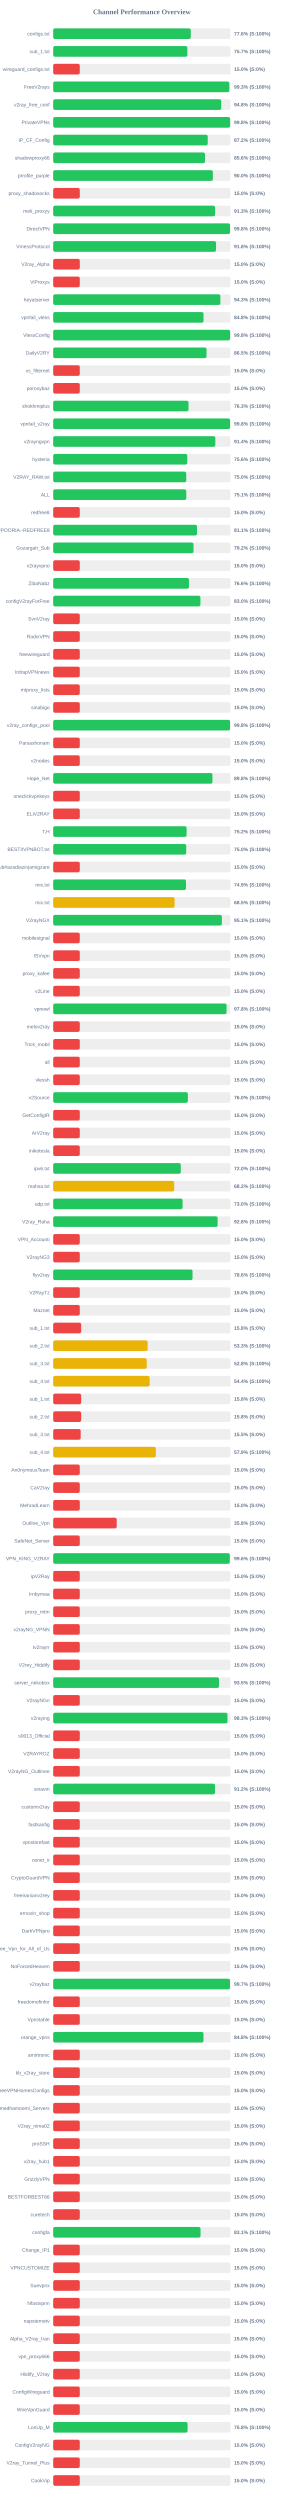
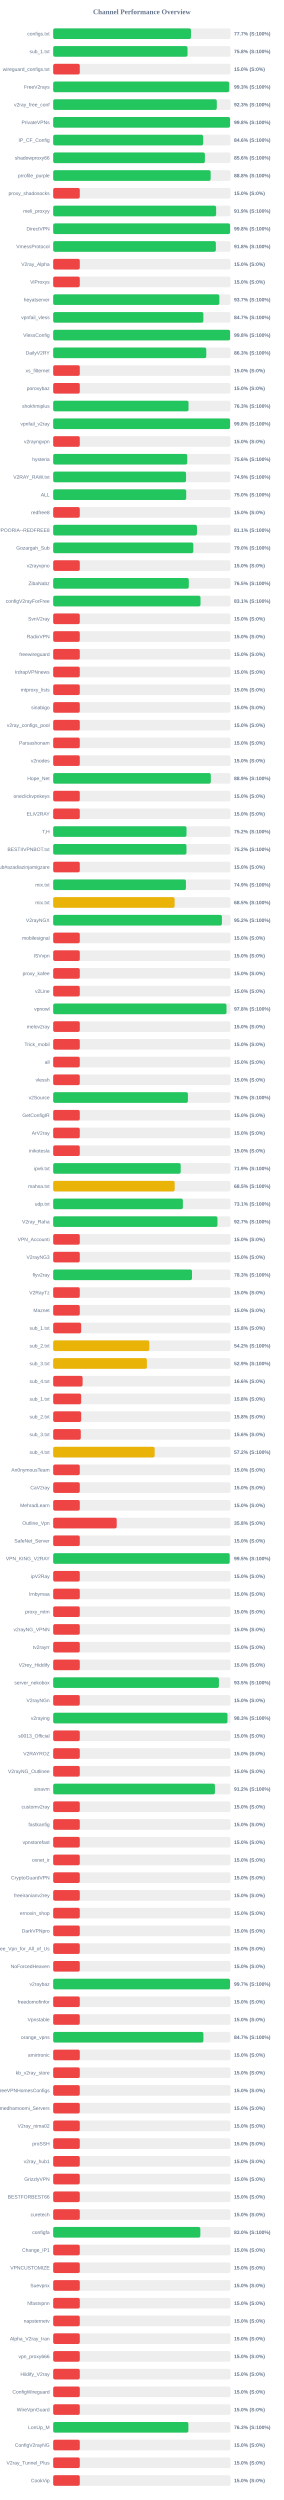
<svg xmlns="http://www.w3.org/2000/svg" width="800" height="7050" version="1.1">
  <style>
        .row { font: 14px Arial; fill: #64748b; }
        .score { font: bold 14px Arial; fill: #64748b; }
    </style>
  <text x="400" y="40" text-anchor="middle" font-size="20px" font-weight="bold" fill="#64748b">Channel Performance Overview</text>
  <rect x="150" y="80" width="500" height="30" fill="#eee" rx="5" />
-   <rect x="150" y="80" width="388.0" height="30" fill="#22c55e" rx="5" />
+   <rect x="150" y="80" width="388.55" height="30" fill="#22c55e" rx="5" />
  <text x="140" y="100" text-anchor="end" class="row">configs.txt</text>
-   <text x="660" y="100" text-anchor="start" class="score">77.6% (S:100%)</text>
+   <text x="660" y="100" text-anchor="start" class="score">77.7% (S:100%)</text>
  <rect x="150" y="130" width="500" height="30" fill="#eee" rx="5" />
-   <rect x="150" y="130" width="378.35" height="30" fill="#22c55e" rx="5" />
+   <rect x="150" y="130" width="378.85" height="30" fill="#22c55e" rx="5" />
  <text x="140" y="150" text-anchor="end" class="row">sub_1.txt</text>
-   <text x="660" y="150" text-anchor="start" class="score">75.7% (S:100%)</text>
+   <text x="660" y="150" text-anchor="start" class="score">75.8% (S:100%)</text>
  <rect x="150" y="180" width="500" height="30" fill="#eee" rx="5" />
  <rect x="150" y="180" width="75.0" height="30" fill="#ef4444" rx="5" />
  <text x="140" y="200" text-anchor="end" class="row">wireguard_configs.txt</text>
  <text x="660" y="200" text-anchor="start" class="score">15.0% (S:0%)</text>
  <rect x="150" y="230" width="500" height="30" fill="#eee" rx="5" />
-   <rect x="150" y="230" width="496.65" height="30" fill="#22c55e" rx="5" />
+   <rect x="150" y="230" width="496.4" height="30" fill="#22c55e" rx="5" />
  <text x="140" y="250" text-anchor="end" class="row">FreeV2rays</text>
  <text x="660" y="250" text-anchor="start" class="score">99.3% (S:100%)</text>
  <rect x="150" y="280" width="500" height="30" fill="#eee" rx="5" />
-   <rect x="150" y="280" width="473.9" height="30" fill="#22c55e" rx="5" />
+   <rect x="150" y="280" width="461.35" height="30" fill="#22c55e" rx="5" />
  <text x="140" y="300" text-anchor="end" class="row">v2ray_free_conf</text>
-   <text x="660" y="300" text-anchor="start" class="score">94.8% (S:100%)</text>
+   <text x="660" y="300" text-anchor="start" class="score">92.3% (S:100%)</text>
  <rect x="150" y="330" width="500" height="30" fill="#eee" rx="5" />
-   <rect x="150" y="330" width="499.0" height="30" fill="#22c55e" rx="5" />
+   <rect x="150" y="330" width="498.8" height="30" fill="#22c55e" rx="5" />
  <text x="140" y="350" text-anchor="end" class="row">PrivateVPNs</text>
  <text x="660" y="350" text-anchor="start" class="score">99.8% (S:100%)</text>
  <rect x="150" y="380" width="500" height="30" fill="#eee" rx="5" />
-   <rect x="150" y="380" width="435.8" height="30" fill="#22c55e" rx="5" />
+   <rect x="150" y="380" width="422.9" height="30" fill="#22c55e" rx="5" />
  <text x="140" y="400" text-anchor="end" class="row">IP_CF_Config</text>
-   <text x="660" y="400" text-anchor="start" class="score">87.2% (S:100%)</text>
+   <text x="660" y="400" text-anchor="start" class="score">84.6% (S:100%)</text>
  <rect x="150" y="430" width="500" height="30" fill="#eee" rx="5" />
-   <rect x="150" y="430" width="428.2" height="30" fill="#22c55e" rx="5" />
+   <rect x="150" y="430" width="427.8" height="30" fill="#22c55e" rx="5" />
  <text x="140" y="450" text-anchor="end" class="row">shadowproxy66</text>
  <text x="660" y="450" text-anchor="start" class="score">85.6% (S:100%)</text>
  <rect x="150" y="480" width="500" height="30" fill="#eee" rx="5" />
-   <rect x="150" y="480" width="450.25" height="30" fill="#22c55e" rx="5" />
+   <rect x="150" y="480" width="444.05" height="30" fill="#22c55e" rx="5" />
  <text x="140" y="500" text-anchor="end" class="row">prrofile_purple</text>
-   <text x="660" y="500" text-anchor="start" class="score">90.0% (S:100%)</text>
+   <text x="660" y="500" text-anchor="start" class="score">88.8% (S:100%)</text>
  <rect x="150" y="530" width="500" height="30" fill="#eee" rx="5" />
  <rect x="150" y="530" width="75.0" height="30" fill="#ef4444" rx="5" />
  <text x="140" y="550" text-anchor="end" class="row">proxy_shadosocks</text>
  <text x="660" y="550" text-anchor="start" class="score">15.0% (S:0%)</text>
  <rect x="150" y="580" width="500" height="30" fill="#eee" rx="5" />
-   <rect x="150" y="580" width="456.5" height="30" fill="#22c55e" rx="5" />
+   <rect x="150" y="580" width="459.5" height="30" fill="#22c55e" rx="5" />
  <text x="140" y="600" text-anchor="end" class="row">meli_proxyy</text>
-   <text x="660" y="600" text-anchor="start" class="score">91.3% (S:100%)</text>
+   <text x="660" y="600" text-anchor="start" class="score">91.9% (S:100%)</text>
  <rect x="150" y="630" width="500" height="30" fill="#eee" rx="5" />
-   <rect x="150" y="630" width="498.8" height="30" fill="#22c55e" rx="5" />
+   <rect x="150" y="630" width="498.9" height="30" fill="#22c55e" rx="5" />
  <text x="140" y="650" text-anchor="end" class="row">DirectVPN</text>
  <text x="660" y="650" text-anchor="start" class="score">99.8% (S:100%)</text>
  <rect x="150" y="680" width="500" height="30" fill="#eee" rx="5" />
-   <rect x="150" y="680" width="459.25" height="30" fill="#22c55e" rx="5" />
+   <rect x="150" y="680" width="458.75" height="30" fill="#22c55e" rx="5" />
  <text x="140" y="700" text-anchor="end" class="row">VmessProtocol</text>
  <text x="660" y="700" text-anchor="start" class="score">91.8% (S:100%)</text>
  <rect x="150" y="730" width="500" height="30" fill="#eee" rx="5" />
  <rect x="150" y="730" width="75.0" height="30" fill="#ef4444" rx="5" />
  <text x="140" y="750" text-anchor="end" class="row">V2ray_Alpha</text>
  <text x="660" y="750" text-anchor="start" class="score">15.0% (S:0%)</text>
  <rect x="150" y="780" width="500" height="30" fill="#eee" rx="5" />
  <rect x="150" y="780" width="75.0" height="30" fill="#ef4444" rx="5" />
  <text x="140" y="800" text-anchor="end" class="row">ViProxys</text>
  <text x="660" y="800" text-anchor="start" class="score">15.0% (S:0%)</text>
  <rect x="150" y="830" width="500" height="30" fill="#eee" rx="5" />
-   <rect x="150" y="830" width="471.45" height="30" fill="#22c55e" rx="5" />
+   <rect x="150" y="830" width="468.6" height="30" fill="#22c55e" rx="5" />
  <text x="140" y="850" text-anchor="end" class="row">heyatserver</text>
-   <text x="660" y="850" text-anchor="start" class="score">94.3% (S:100%)</text>
+   <text x="660" y="850" text-anchor="start" class="score">93.7% (S:100%)</text>
  <rect x="150" y="880" width="500" height="30" fill="#eee" rx="5" />
-   <rect x="150" y="880" width="424.0" height="30" fill="#22c55e" rx="5" />
+   <rect x="150" y="880" width="423.5" height="30" fill="#22c55e" rx="5" />
  <text x="140" y="900" text-anchor="end" class="row">vpnfail_vless</text>
-   <text x="660" y="900" text-anchor="start" class="score">84.8% (S:100%)</text>
+   <text x="660" y="900" text-anchor="start" class="score">84.7% (S:100%)</text>
  <rect x="150" y="930" width="500" height="30" fill="#eee" rx="5" />
-   <rect x="150" y="930" width="499.0" height="30" fill="#22c55e" rx="5" />
+   <rect x="150" y="930" width="498.85" height="30" fill="#22c55e" rx="5" />
  <text x="140" y="950" text-anchor="end" class="row">VlessConfig</text>
  <text x="660" y="950" text-anchor="start" class="score">99.8% (S:100%)</text>
  <rect x="150" y="980" width="500" height="30" fill="#eee" rx="5" />
-   <rect x="150" y="980" width="432.4" height="30" fill="#22c55e" rx="5" />
+   <rect x="150" y="980" width="431.7" height="30" fill="#22c55e" rx="5" />
  <text x="140" y="1000" text-anchor="end" class="row">DailyV2RY</text>
-   <text x="660" y="1000" text-anchor="start" class="score">86.5% (S:100%)</text>
+   <text x="660" y="1000" text-anchor="start" class="score">86.3% (S:100%)</text>
  <rect x="150" y="1030" width="500" height="30" fill="#eee" rx="5" />
  <rect x="150" y="1030" width="75.0" height="30" fill="#ef4444" rx="5" />
  <text x="140" y="1050" text-anchor="end" class="row">xs_filternet</text>
  <text x="660" y="1050" text-anchor="start" class="score">15.0% (S:0%)</text>
  <rect x="150" y="1080" width="500" height="30" fill="#eee" rx="5" />
  <rect x="150" y="1080" width="75.0" height="30" fill="#ef4444" rx="5" />
  <text x="140" y="1100" text-anchor="end" class="row">poroxybaz</text>
  <text x="660" y="1100" text-anchor="start" class="score">15.0% (S:0%)</text>
  <rect x="150" y="1130" width="500" height="30" fill="#eee" rx="5" />
  <rect x="150" y="1130" width="381.65" height="30" fill="#22c55e" rx="5" />
  <text x="140" y="1150" text-anchor="end" class="row">shokhmiplus</text>
  <text x="660" y="1150" text-anchor="start" class="score">76.3% (S:100%)</text>
  <rect x="150" y="1180" width="500" height="30" fill="#eee" rx="5" />
-   <rect x="150" y="1180" width="498.9" height="30" fill="#22c55e" rx="5" />
+   <rect x="150" y="1180" width="498.8" height="30" fill="#22c55e" rx="5" />
  <text x="140" y="1200" text-anchor="end" class="row">vpnfail_v2ray</text>
  <text x="660" y="1200" text-anchor="start" class="score">99.8% (S:100%)</text>
  <rect x="150" y="1230" width="500" height="30" fill="#eee" rx="5" />
-   <rect x="150" y="1230" width="457.2" height="30" fill="#22c55e" rx="5" />
+   <rect x="150" y="1230" width="75.0" height="30" fill="#ef4444" rx="5" />
  <text x="140" y="1250" text-anchor="end" class="row">v2rayngvpn</text>
-   <text x="660" y="1250" text-anchor="start" class="score">91.4% (S:100%)</text>
+   <text x="660" y="1250" text-anchor="start" class="score">15.0% (S:0%)</text>
  <rect x="150" y="1280" width="500" height="30" fill="#eee" rx="5" />
-   <rect x="150" y="1280" width="378.1" height="30" fill="#22c55e" rx="5" />
+   <rect x="150" y="1280" width="377.9" height="30" fill="#22c55e" rx="5" />
  <text x="140" y="1300" text-anchor="end" class="row">hysteria</text>
  <text x="660" y="1300" text-anchor="start" class="score">75.6% (S:100%)</text>
  <rect x="150" y="1330" width="500" height="30" fill="#eee" rx="5" />
-   <rect x="150" y="1330" width="375.2" height="30" fill="#22c55e" rx="5" />
+   <rect x="150" y="1330" width="374.65" height="30" fill="#22c55e" rx="5" />
  <text x="140" y="1350" text-anchor="end" class="row">V2RAY_RAW.txt</text>
-   <text x="660" y="1350" text-anchor="start" class="score">75.0% (S:100%)</text>
+   <text x="660" y="1350" text-anchor="start" class="score">74.9% (S:100%)</text>
  <rect x="150" y="1380" width="500" height="30" fill="#eee" rx="5" />
-   <rect x="150" y="1380" width="375.3" height="30" fill="#22c55e" rx="5" />
+   <rect x="150" y="1380" width="375.15" height="30" fill="#22c55e" rx="5" />
  <text x="140" y="1400" text-anchor="end" class="row">ALL</text>
-   <text x="660" y="1400" text-anchor="start" class="score">75.1% (S:100%)</text>
+   <text x="660" y="1400" text-anchor="start" class="score">75.0% (S:100%)</text>
  <rect x="150" y="1430" width="500" height="30" fill="#eee" rx="5" />
  <rect x="150" y="1430" width="75.0" height="30" fill="#ef4444" rx="5" />
  <text x="140" y="1450" text-anchor="end" class="row">redfree8</text>
  <text x="660" y="1450" text-anchor="start" class="score">15.0% (S:0%)</text>
  <rect x="150" y="1480" width="500" height="30" fill="#eee" rx="5" />
-   <rect x="150" y="1480" width="405.45" height="30" fill="#22c55e" rx="5" />
+   <rect x="150" y="1480" width="405.4" height="30" fill="#22c55e" rx="5" />
  <text x="140" y="1500" text-anchor="end" class="row">POORIA--REDFREE8.txt#POORIA--REDFREE8</text>
  <text x="660" y="1500" text-anchor="start" class="score">81.1% (S:100%)</text>
  <rect x="150" y="1530" width="500" height="30" fill="#eee" rx="5" />
-   <rect x="150" y="1530" width="395.75" height="30" fill="#22c55e" rx="5" />
+   <rect x="150" y="1530" width="395.15" height="30" fill="#22c55e" rx="5" />
  <text x="140" y="1550" text-anchor="end" class="row">Gozargah_Sub</text>
-   <text x="660" y="1550" text-anchor="start" class="score">79.2% (S:100%)</text>
+   <text x="660" y="1550" text-anchor="start" class="score">79.0% (S:100%)</text>
  <rect x="150" y="1580" width="500" height="30" fill="#eee" rx="5" />
  <rect x="150" y="1580" width="75.0" height="30" fill="#ef4444" rx="5" />
  <text x="140" y="1600" text-anchor="end" class="row">v2rayvpno</text>
  <text x="660" y="1600" text-anchor="start" class="score">15.0% (S:0%)</text>
  <rect x="150" y="1630" width="500" height="30" fill="#eee" rx="5" />
-   <rect x="150" y="1630" width="382.9" height="30" fill="#22c55e" rx="5" />
+   <rect x="150" y="1630" width="382.4" height="30" fill="#22c55e" rx="5" />
  <text x="140" y="1650" text-anchor="end" class="row">ZibaNabz</text>
-   <text x="660" y="1650" text-anchor="start" class="score">76.6% (S:100%)</text>
+   <text x="660" y="1650" text-anchor="start" class="score">76.5% (S:100%)</text>
  <rect x="150" y="1680" width="500" height="30" fill="#eee" rx="5" />
-   <rect x="150" y="1680" width="415.2" height="30" fill="#22c55e" rx="5" />
+   <rect x="150" y="1680" width="415.45" height="30" fill="#22c55e" rx="5" />
  <text x="140" y="1700" text-anchor="end" class="row">configV2rayForFree</text>
-   <text x="660" y="1700" text-anchor="start" class="score">83.0% (S:100%)</text>
+   <text x="660" y="1700" text-anchor="start" class="score">83.1% (S:100%)</text>
  <rect x="150" y="1730" width="500" height="30" fill="#eee" rx="5" />
  <rect x="150" y="1730" width="75.0" height="30" fill="#ef4444" rx="5" />
  <text x="140" y="1750" text-anchor="end" class="row">SvnV2ray</text>
  <text x="660" y="1750" text-anchor="start" class="score">15.0% (S:0%)</text>
  <rect x="150" y="1780" width="500" height="30" fill="#eee" rx="5" />
  <rect x="150" y="1780" width="75.0" height="30" fill="#ef4444" rx="5" />
  <text x="140" y="1800" text-anchor="end" class="row">RadixVPN</text>
  <text x="660" y="1800" text-anchor="start" class="score">15.0% (S:0%)</text>
  <rect x="150" y="1830" width="500" height="30" fill="#eee" rx="5" />
  <rect x="150" y="1830" width="75.0" height="30" fill="#ef4444" rx="5" />
  <text x="140" y="1850" text-anchor="end" class="row">freewireguard</text>
  <text x="660" y="1850" text-anchor="start" class="score">15.0% (S:0%)</text>
  <rect x="150" y="1880" width="500" height="30" fill="#eee" rx="5" />
  <rect x="150" y="1880" width="75.0" height="30" fill="#ef4444" rx="5" />
  <text x="140" y="1900" text-anchor="end" class="row">IrdrapVPNnews</text>
  <text x="660" y="1900" text-anchor="start" class="score">15.0% (S:0%)</text>
  <rect x="150" y="1930" width="500" height="30" fill="#eee" rx="5" />
  <rect x="150" y="1930" width="75.0" height="30" fill="#ef4444" rx="5" />
  <text x="140" y="1950" text-anchor="end" class="row">mtproxy_lists</text>
  <text x="660" y="1950" text-anchor="start" class="score">15.0% (S:0%)</text>
  <rect x="150" y="1980" width="500" height="30" fill="#eee" rx="5" />
  <rect x="150" y="1980" width="75.0" height="30" fill="#ef4444" rx="5" />
  <text x="140" y="2000" text-anchor="end" class="row">sinabigo</text>
  <text x="660" y="2000" text-anchor="start" class="score">15.0% (S:0%)</text>
  <rect x="150" y="2030" width="500" height="30" fill="#eee" rx="5" />
-   <rect x="150" y="2030" width="498.75" height="30" fill="#22c55e" rx="5" />
+   <rect x="150" y="2030" width="75.0" height="30" fill="#ef4444" rx="5" />
  <text x="140" y="2050" text-anchor="end" class="row">v2ray_configs_pool</text>
-   <text x="660" y="2050" text-anchor="start" class="score">99.8% (S:100%)</text>
+   <text x="660" y="2050" text-anchor="start" class="score">15.0% (S:0%)</text>
  <rect x="150" y="2080" width="500" height="30" fill="#eee" rx="5" />
  <rect x="150" y="2080" width="75.0" height="30" fill="#ef4444" rx="5" />
  <text x="140" y="2100" text-anchor="end" class="row">Parsashonam</text>
  <text x="660" y="2100" text-anchor="start" class="score">15.0% (S:0%)</text>
  <rect x="150" y="2130" width="500" height="30" fill="#eee" rx="5" />
  <rect x="150" y="2130" width="75.0" height="30" fill="#ef4444" rx="5" />
  <text x="140" y="2150" text-anchor="end" class="row">v2nodes</text>
  <text x="660" y="2150" text-anchor="start" class="score">15.0% (S:0%)</text>
  <rect x="150" y="2180" width="500" height="30" fill="#eee" rx="5" />
-   <rect x="150" y="2180" width="449.05" height="30" fill="#22c55e" rx="5" />
+   <rect x="150" y="2180" width="444.5" height="30" fill="#22c55e" rx="5" />
  <text x="140" y="2200" text-anchor="end" class="row">Hope_Net</text>
-   <text x="660" y="2200" text-anchor="start" class="score">89.8% (S:100%)</text>
+   <text x="660" y="2200" text-anchor="start" class="score">88.9% (S:100%)</text>
  <rect x="150" y="2230" width="500" height="30" fill="#eee" rx="5" />
  <rect x="150" y="2230" width="75.0" height="30" fill="#ef4444" rx="5" />
  <text x="140" y="2250" text-anchor="end" class="row">oneclickvpnkeys</text>
  <text x="660" y="2250" text-anchor="start" class="score">15.0% (S:0%)</text>
  <rect x="150" y="2280" width="500" height="30" fill="#eee" rx="5" />
  <rect x="150" y="2280" width="75.0" height="30" fill="#ef4444" rx="5" />
  <text x="140" y="2300" text-anchor="end" class="row">ELiV2RAY</text>
  <text x="660" y="2300" text-anchor="start" class="score">15.0% (S:0%)</text>
  <rect x="150" y="2330" width="500" height="30" fill="#eee" rx="5" />
-   <rect x="150" y="2330" width="376.25" height="30" fill="#22c55e" rx="5" />
+   <rect x="150" y="2330" width="375.95" height="30" fill="#22c55e" rx="5" />
  <text x="140" y="2350" text-anchor="end" class="row">T,H</text>
  <text x="660" y="2350" text-anchor="start" class="score">75.2% (S:100%)</text>
  <rect x="150" y="2380" width="500" height="30" fill="#eee" rx="5" />
-   <rect x="150" y="2380" width="375.15" height="30" fill="#22c55e" rx="5" />
+   <rect x="150" y="2380" width="375.85" height="30" fill="#22c55e" rx="5" />
  <text x="140" y="2400" text-anchor="end" class="row">BESTIIVPNBOT.txt</text>
-   <text x="660" y="2400" text-anchor="start" class="score">75.0% (S:100%)</text>
+   <text x="660" y="2400" text-anchor="start" class="score">75.2% (S:100%)</text>
  <rect x="150" y="2430" width="500" height="30" fill="#eee" rx="5" />
  <rect x="150" y="2430" width="75.0" height="30" fill="#ef4444" rx="5" />
  <text x="140" y="2450" text-anchor="end" class="row">Sub#azadiazinjamigzare</text>
  <text x="660" y="2450" text-anchor="start" class="score">15.0% (S:0%)</text>
  <rect x="150" y="2480" width="500" height="30" fill="#eee" rx="5" />
-   <rect x="150" y="2480" width="374.45" height="30" fill="#22c55e" rx="5" />
+   <rect x="150" y="2480" width="374.35" height="30" fill="#22c55e" rx="5" />
  <text x="140" y="2500" text-anchor="end" class="row">mix.txt</text>
  <text x="660" y="2500" text-anchor="start" class="score">74.9% (S:100%)</text>
  <rect x="150" y="2530" width="500" height="30" fill="#eee" rx="5" />
  <rect x="150" y="2530" width="342.45" height="30" fill="#eab308" rx="5" />
  <text x="140" y="2550" text-anchor="end" class="row">mix.txt</text>
  <text x="660" y="2550" text-anchor="start" class="score">68.5% (S:100%)</text>
  <rect x="150" y="2580" width="500" height="30" fill="#eee" rx="5" />
-   <rect x="150" y="2580" width="475.65" height="30" fill="#22c55e" rx="5" />
+   <rect x="150" y="2580" width="475.85" height="30" fill="#22c55e" rx="5" />
  <text x="140" y="2600" text-anchor="end" class="row">V2rayNGX</text>
-   <text x="660" y="2600" text-anchor="start" class="score">95.1% (S:100%)</text>
+   <text x="660" y="2600" text-anchor="start" class="score">95.2% (S:100%)</text>
  <rect x="150" y="2630" width="500" height="30" fill="#eee" rx="5" />
  <rect x="150" y="2630" width="75.0" height="30" fill="#ef4444" rx="5" />
  <text x="140" y="2650" text-anchor="end" class="row">mobilesignal</text>
  <text x="660" y="2650" text-anchor="start" class="score">15.0% (S:0%)</text>
  <rect x="150" y="2680" width="500" height="30" fill="#eee" rx="5" />
  <rect x="150" y="2680" width="75.0" height="30" fill="#ef4444" rx="5" />
  <text x="140" y="2700" text-anchor="end" class="row">ISVvpn</text>
  <text x="660" y="2700" text-anchor="start" class="score">15.0% (S:0%)</text>
  <rect x="150" y="2730" width="500" height="30" fill="#eee" rx="5" />
  <rect x="150" y="2730" width="75.0" height="30" fill="#ef4444" rx="5" />
  <text x="140" y="2750" text-anchor="end" class="row">proxy_kafee</text>
  <text x="660" y="2750" text-anchor="start" class="score">15.0% (S:0%)</text>
  <rect x="150" y="2780" width="500" height="30" fill="#eee" rx="5" />
  <rect x="150" y="2780" width="75.0" height="30" fill="#ef4444" rx="5" />
  <text x="140" y="2800" text-anchor="end" class="row">v2Line</text>
  <text x="660" y="2800" text-anchor="start" class="score">15.0% (S:0%)</text>
  <rect x="150" y="2830" width="500" height="30" fill="#eee" rx="5" />
-   <rect x="150" y="2830" width="488.95" height="30" fill="#22c55e" rx="5" />
+   <rect x="150" y="2830" width="488.75" height="30" fill="#22c55e" rx="5" />
  <text x="140" y="2850" text-anchor="end" class="row">vpnowl</text>
  <text x="660" y="2850" text-anchor="start" class="score">97.8% (S:100%)</text>
  <rect x="150" y="2880" width="500" height="30" fill="#eee" rx="5" />
  <rect x="150" y="2880" width="75.0" height="30" fill="#ef4444" rx="5" />
  <text x="140" y="2900" text-anchor="end" class="row">melov2ray</text>
  <text x="660" y="2900" text-anchor="start" class="score">15.0% (S:0%)</text>
  <rect x="150" y="2930" width="500" height="30" fill="#eee" rx="5" />
  <rect x="150" y="2930" width="75.0" height="30" fill="#ef4444" rx="5" />
  <text x="140" y="2950" text-anchor="end" class="row">Trick_mobil</text>
  <text x="660" y="2950" text-anchor="start" class="score">15.0% (S:0%)</text>
  <rect x="150" y="2980" width="500" height="30" fill="#eee" rx="5" />
  <rect x="150" y="2980" width="75.0" height="30" fill="#ef4444" rx="5" />
  <text x="140" y="3000" text-anchor="end" class="row">all</text>
  <text x="660" y="3000" text-anchor="start" class="score">15.0% (S:0%)</text>
  <rect x="150" y="3030" width="500" height="30" fill="#eee" rx="5" />
  <rect x="150" y="3030" width="75.0" height="30" fill="#ef4444" rx="5" />
  <text x="140" y="3050" text-anchor="end" class="row">vlessh</text>
  <text x="660" y="3050" text-anchor="start" class="score">15.0% (S:0%)</text>
  <rect x="150" y="3080" width="500" height="30" fill="#eee" rx="5" />
-   <rect x="150" y="3080" width="379.8" height="30" fill="#22c55e" rx="5" />
+   <rect x="150" y="3080" width="379.95" height="30" fill="#22c55e" rx="5" />
  <text x="140" y="3100" text-anchor="end" class="row">v2Source</text>
  <text x="660" y="3100" text-anchor="start" class="score">76.0% (S:100%)</text>
  <rect x="150" y="3130" width="500" height="30" fill="#eee" rx="5" />
  <rect x="150" y="3130" width="75.0" height="30" fill="#ef4444" rx="5" />
  <text x="140" y="3150" text-anchor="end" class="row">GetConfigIR</text>
  <text x="660" y="3150" text-anchor="start" class="score">15.0% (S:0%)</text>
  <rect x="150" y="3180" width="500" height="30" fill="#eee" rx="5" />
  <rect x="150" y="3180" width="75.0" height="30" fill="#ef4444" rx="5" />
  <text x="140" y="3200" text-anchor="end" class="row">ArV2ray</text>
  <text x="660" y="3200" text-anchor="start" class="score">15.0% (S:0%)</text>
  <rect x="150" y="3230" width="500" height="30" fill="#eee" rx="5" />
  <rect x="150" y="3230" width="75.0" height="30" fill="#ef4444" rx="5" />
  <text x="140" y="3250" text-anchor="end" class="row">inikotesla</text>
  <text x="660" y="3250" text-anchor="start" class="score">15.0% (S:0%)</text>
  <rect x="150" y="3280" width="500" height="30" fill="#eee" rx="5" />
-   <rect x="150" y="3280" width="359.8" height="30" fill="#22c55e" rx="5" />
+   <rect x="150" y="3280" width="359.55" height="30" fill="#22c55e" rx="5" />
  <text x="140" y="3300" text-anchor="end" class="row">ipv6.txt</text>
-   <text x="660" y="3300" text-anchor="start" class="score">72.0% (S:100%)</text>
+   <text x="660" y="3300" text-anchor="start" class="score">71.9% (S:100%)</text>
  <rect x="150" y="3330" width="500" height="30" fill="#eee" rx="5" />
-   <rect x="150" y="3330" width="341.25" height="30" fill="#eab308" rx="5" />
+   <rect x="150" y="3330" width="342.65" height="30" fill="#eab308" rx="5" />
  <text x="140" y="3350" text-anchor="end" class="row">mahsa.txt</text>
-   <text x="660" y="3350" text-anchor="start" class="score">68.2% (S:100%)</text>
+   <text x="660" y="3350" text-anchor="start" class="score">68.5% (S:100%)</text>
  <rect x="150" y="3380" width="500" height="30" fill="#eee" rx="5" />
-   <rect x="150" y="3380" width="364.85" height="30" fill="#22c55e" rx="5" />
+   <rect x="150" y="3380" width="365.7" height="30" fill="#22c55e" rx="5" />
  <text x="140" y="3400" text-anchor="end" class="row">udp.txt</text>
-   <text x="660" y="3400" text-anchor="start" class="score">73.0% (S:100%)</text>
+   <text x="660" y="3400" text-anchor="start" class="score">73.1% (S:100%)</text>
  <rect x="150" y="3430" width="500" height="30" fill="#eee" rx="5" />
-   <rect x="150" y="3430" width="463.75" height="30" fill="#22c55e" rx="5" />
+   <rect x="150" y="3430" width="463.25" height="30" fill="#22c55e" rx="5" />
  <text x="140" y="3450" text-anchor="end" class="row">V2ray_Raha</text>
-   <text x="660" y="3450" text-anchor="start" class="score">92.8% (S:100%)</text>
+   <text x="660" y="3450" text-anchor="start" class="score">92.7% (S:100%)</text>
  <rect x="150" y="3480" width="500" height="30" fill="#eee" rx="5" />
  <rect x="150" y="3480" width="75.0" height="30" fill="#ef4444" rx="5" />
  <text x="140" y="3500" text-anchor="end" class="row">VPN_Accounti</text>
  <text x="660" y="3500" text-anchor="start" class="score">15.0% (S:0%)</text>
  <rect x="150" y="3530" width="500" height="30" fill="#eee" rx="5" />
  <rect x="150" y="3530" width="75.0" height="30" fill="#ef4444" rx="5" />
  <text x="140" y="3550" text-anchor="end" class="row">V2rayNG3</text>
  <text x="660" y="3550" text-anchor="start" class="score">15.0% (S:0%)</text>
  <rect x="150" y="3580" width="500" height="30" fill="#eee" rx="5" />
-   <rect x="150" y="3580" width="392.95" height="30" fill="#22c55e" rx="5" />
+   <rect x="150" y="3580" width="391.45" height="30" fill="#22c55e" rx="5" />
  <text x="140" y="3600" text-anchor="end" class="row">flyv2ray</text>
-   <text x="660" y="3600" text-anchor="start" class="score">78.6% (S:100%)</text>
+   <text x="660" y="3600" text-anchor="start" class="score">78.3% (S:100%)</text>
  <rect x="150" y="3630" width="500" height="30" fill="#eee" rx="5" />
  <rect x="150" y="3630" width="75.0" height="30" fill="#ef4444" rx="5" />
  <text x="140" y="3650" text-anchor="end" class="row">V2RayTz</text>
  <text x="660" y="3650" text-anchor="start" class="score">15.0% (S:0%)</text>
  <rect x="150" y="3680" width="500" height="30" fill="#eee" rx="5" />
  <rect x="150" y="3680" width="75.0" height="30" fill="#ef4444" rx="5" />
  <text x="140" y="3700" text-anchor="end" class="row">Maznet</text>
  <text x="660" y="3700" text-anchor="start" class="score">15.0% (S:0%)</text>
  <rect x="150" y="3730" width="500" height="30" fill="#eee" rx="5" />
  <rect x="150" y="3730" width="78.9" height="30" fill="#ef4444" rx="5" />
  <text x="140" y="3750" text-anchor="end" class="row">sub_1.txt</text>
  <text x="660" y="3750" text-anchor="start" class="score">15.8% (S:0%)</text>
  <rect x="150" y="3780" width="500" height="30" fill="#eee" rx="5" />
-   <rect x="150" y="3780" width="266.35" height="30" fill="#eab308" rx="5" />
+   <rect x="150" y="3780" width="271.1" height="30" fill="#eab308" rx="5" />
  <text x="140" y="3800" text-anchor="end" class="row">sub_2.txt</text>
-   <text x="660" y="3800" text-anchor="start" class="score">53.3% (S:100%)</text>
+   <text x="660" y="3800" text-anchor="start" class="score">54.2% (S:100%)</text>
  <rect x="150" y="3830" width="500" height="30" fill="#eee" rx="5" />
-   <rect x="150" y="3830" width="263.75" height="30" fill="#eab308" rx="5" />
+   <rect x="150" y="3830" width="264.3" height="30" fill="#eab308" rx="5" />
  <text x="140" y="3850" text-anchor="end" class="row">sub_3.txt</text>
-   <text x="660" y="3850" text-anchor="start" class="score">52.8% (S:100%)</text>
+   <text x="660" y="3850" text-anchor="start" class="score">52.9% (S:100%)</text>
  <rect x="150" y="3880" width="500" height="30" fill="#eee" rx="5" />
-   <rect x="150" y="3880" width="272.0" height="30" fill="#eab308" rx="5" />
+   <rect x="150" y="3880" width="82.95" height="30" fill="#ef4444" rx="5" />
  <text x="140" y="3900" text-anchor="end" class="row">sub_4.txt</text>
-   <text x="660" y="3900" text-anchor="start" class="score">54.4% (S:100%)</text>
+   <text x="660" y="3900" text-anchor="start" class="score">16.6% (S:0%)</text>
  <rect x="150" y="3930" width="500" height="30" fill="#eee" rx="5" />
  <rect x="150" y="3930" width="78.9" height="30" fill="#ef4444" rx="5" />
  <text x="140" y="3950" text-anchor="end" class="row">sub_1.txt</text>
  <text x="660" y="3950" text-anchor="start" class="score">15.8% (S:0%)</text>
  <rect x="150" y="3980" width="500" height="30" fill="#eee" rx="5" />
  <rect x="150" y="3980" width="78.9" height="30" fill="#ef4444" rx="5" />
  <text x="140" y="4000" text-anchor="end" class="row">sub_2.txt</text>
  <text x="660" y="4000" text-anchor="start" class="score">15.8% (S:0%)</text>
  <rect x="150" y="4030" width="500" height="30" fill="#eee" rx="5" />
-   <rect x="150" y="4030" width="77.55" height="30" fill="#ef4444" rx="5" />
+   <rect x="150" y="4030" width="77.8" height="30" fill="#ef4444" rx="5" />
  <text x="140" y="4050" text-anchor="end" class="row">sub_3.txt</text>
-   <text x="660" y="4050" text-anchor="start" class="score">15.5% (S:0%)</text>
+   <text x="660" y="4050" text-anchor="start" class="score">15.6% (S:0%)</text>
  <rect x="150" y="4080" width="500" height="30" fill="#eee" rx="5" />
-   <rect x="150" y="4080" width="289.45" height="30" fill="#eab308" rx="5" />
+   <rect x="150" y="4080" width="286.15" height="30" fill="#eab308" rx="5" />
  <text x="140" y="4100" text-anchor="end" class="row">sub_4.txt</text>
-   <text x="660" y="4100" text-anchor="start" class="score">57.9% (S:100%)</text>
+   <text x="660" y="4100" text-anchor="start" class="score">57.2% (S:100%)</text>
  <rect x="150" y="4130" width="500" height="30" fill="#eee" rx="5" />
  <rect x="150" y="4130" width="75.0" height="30" fill="#ef4444" rx="5" />
  <text x="140" y="4150" text-anchor="end" class="row">An0nymousTeam</text>
  <text x="660" y="4150" text-anchor="start" class="score">15.0% (S:0%)</text>
  <rect x="150" y="4180" width="500" height="30" fill="#eee" rx="5" />
  <rect x="150" y="4180" width="75.0" height="30" fill="#ef4444" rx="5" />
  <text x="140" y="4200" text-anchor="end" class="row">CaV2ray</text>
  <text x="660" y="4200" text-anchor="start" class="score">15.0% (S:0%)</text>
  <rect x="150" y="4230" width="500" height="30" fill="#eee" rx="5" />
  <rect x="150" y="4230" width="75.0" height="30" fill="#ef4444" rx="5" />
  <text x="140" y="4250" text-anchor="end" class="row">MehradLearn</text>
  <text x="660" y="4250" text-anchor="start" class="score">15.0% (S:0%)</text>
  <rect x="150" y="4280" width="500" height="30" fill="#eee" rx="5" />
  <rect x="150" y="4280" width="179.15" height="30" fill="#ef4444" rx="5" />
  <text x="140" y="4300" text-anchor="end" class="row">Outline_Vpn</text>
  <text x="660" y="4300" text-anchor="start" class="score">35.8% (S:0%)</text>
  <rect x="150" y="4330" width="500" height="30" fill="#eee" rx="5" />
  <rect x="150" y="4330" width="75.0" height="30" fill="#ef4444" rx="5" />
  <text x="140" y="4350" text-anchor="end" class="row">SafeNet_Server</text>
  <text x="660" y="4350" text-anchor="start" class="score">15.0% (S:0%)</text>
  <rect x="150" y="4380" width="500" height="30" fill="#eee" rx="5" />
-   <rect x="150" y="4380" width="498.0" height="30" fill="#22c55e" rx="5" />
+   <rect x="150" y="4380" width="497.75" height="30" fill="#22c55e" rx="5" />
  <text x="140" y="4400" text-anchor="end" class="row">VPN_KING_V2RAY</text>
-   <text x="660" y="4400" text-anchor="start" class="score">99.6% (S:100%)</text>
+   <text x="660" y="4400" text-anchor="start" class="score">99.5% (S:100%)</text>
  <rect x="150" y="4430" width="500" height="30" fill="#eee" rx="5" />
  <rect x="150" y="4430" width="75.0" height="30" fill="#ef4444" rx="5" />
  <text x="140" y="4450" text-anchor="end" class="row">ipV2Ray</text>
  <text x="660" y="4450" text-anchor="start" class="score">15.0% (S:0%)</text>
  <rect x="150" y="4480" width="500" height="30" fill="#eee" rx="5" />
  <rect x="150" y="4480" width="75.0" height="30" fill="#ef4444" rx="5" />
  <text x="140" y="4500" text-anchor="end" class="row">lrnbymaa</text>
  <text x="660" y="4500" text-anchor="start" class="score">15.0% (S:0%)</text>
  <rect x="150" y="4530" width="500" height="30" fill="#eee" rx="5" />
  <rect x="150" y="4530" width="75.0" height="30" fill="#ef4444" rx="5" />
  <text x="140" y="4550" text-anchor="end" class="row">proxy_mtm</text>
  <text x="660" y="4550" text-anchor="start" class="score">15.0% (S:0%)</text>
  <rect x="150" y="4580" width="500" height="30" fill="#eee" rx="5" />
  <rect x="150" y="4580" width="75.0" height="30" fill="#ef4444" rx="5" />
  <text x="140" y="4600" text-anchor="end" class="row">v2rayNG_VPNN</text>
  <text x="660" y="4600" text-anchor="start" class="score">15.0% (S:0%)</text>
  <rect x="150" y="4630" width="500" height="30" fill="#eee" rx="5" />
  <rect x="150" y="4630" width="75.0" height="30" fill="#ef4444" rx="5" />
  <text x="140" y="4650" text-anchor="end" class="row">tv2rayrr</text>
  <text x="660" y="4650" text-anchor="start" class="score">15.0% (S:0%)</text>
  <rect x="150" y="4680" width="500" height="30" fill="#eee" rx="5" />
  <rect x="150" y="4680" width="75.0" height="30" fill="#ef4444" rx="5" />
  <text x="140" y="4700" text-anchor="end" class="row">V2rey_Hiddify</text>
  <text x="660" y="4700" text-anchor="start" class="score">15.0% (S:0%)</text>
  <rect x="150" y="4730" width="500" height="30" fill="#eee" rx="5" />
-   <rect x="150" y="4730" width="467.6" height="30" fill="#22c55e" rx="5" />
+   <rect x="150" y="4730" width="467.35" height="30" fill="#22c55e" rx="5" />
  <text x="140" y="4750" text-anchor="end" class="row">server_nekobox</text>
  <text x="660" y="4750" text-anchor="start" class="score">93.5% (S:100%)</text>
  <rect x="150" y="4780" width="500" height="30" fill="#eee" rx="5" />
  <rect x="150" y="4780" width="75.0" height="30" fill="#ef4444" rx="5" />
  <text x="140" y="4800" text-anchor="end" class="row">V2rayNGn</text>
  <text x="660" y="4800" text-anchor="start" class="score">15.0% (S:0%)</text>
  <rect x="150" y="4830" width="500" height="30" fill="#eee" rx="5" />
  <rect x="150" y="4830" width="491.5" height="30" fill="#22c55e" rx="5" />
  <text x="140" y="4850" text-anchor="end" class="row">v2raying</text>
  <text x="660" y="4850" text-anchor="start" class="score">98.3% (S:100%)</text>
  <rect x="150" y="4880" width="500" height="30" fill="#eee" rx="5" />
  <rect x="150" y="4880" width="75.0" height="30" fill="#ef4444" rx="5" />
  <text x="140" y="4900" text-anchor="end" class="row">s0013_Official</text>
  <text x="660" y="4900" text-anchor="start" class="score">15.0% (S:0%)</text>
  <rect x="150" y="4930" width="500" height="30" fill="#eee" rx="5" />
  <rect x="150" y="4930" width="75.0" height="30" fill="#ef4444" rx="5" />
  <text x="140" y="4950" text-anchor="end" class="row">V2RAYROZ</text>
  <text x="660" y="4950" text-anchor="start" class="score">15.0% (S:0%)</text>
  <rect x="150" y="4980" width="500" height="30" fill="#eee" rx="5" />
  <rect x="150" y="4980" width="75.0" height="30" fill="#ef4444" rx="5" />
  <text x="140" y="5000" text-anchor="end" class="row">V2rayNG_Outlinee</text>
  <text x="660" y="5000" text-anchor="start" class="score">15.0% (S:0%)</text>
  <rect x="150" y="5030" width="500" height="30" fill="#eee" rx="5" />
-   <rect x="150" y="5030" width="456.25" height="30" fill="#22c55e" rx="5" />
+   <rect x="150" y="5030" width="456.15" height="30" fill="#22c55e" rx="5" />
  <text x="140" y="5050" text-anchor="end" class="row">sinavm</text>
  <text x="660" y="5050" text-anchor="start" class="score">91.2% (S:100%)</text>
  <rect x="150" y="5080" width="500" height="30" fill="#eee" rx="5" />
  <rect x="150" y="5080" width="75.0" height="30" fill="#ef4444" rx="5" />
  <text x="140" y="5100" text-anchor="end" class="row">customv2ray</text>
  <text x="660" y="5100" text-anchor="start" class="score">15.0% (S:0%)</text>
  <rect x="150" y="5130" width="500" height="30" fill="#eee" rx="5" />
  <rect x="150" y="5130" width="75.0" height="30" fill="#ef4444" rx="5" />
  <text x="140" y="5150" text-anchor="end" class="row">fastkanfig</text>
  <text x="660" y="5150" text-anchor="start" class="score">15.0% (S:0%)</text>
  <rect x="150" y="5180" width="500" height="30" fill="#eee" rx="5" />
  <rect x="150" y="5180" width="75.0" height="30" fill="#ef4444" rx="5" />
  <text x="140" y="5200" text-anchor="end" class="row">vpnstorefast</text>
  <text x="660" y="5200" text-anchor="start" class="score">15.0% (S:0%)</text>
  <rect x="150" y="5230" width="500" height="30" fill="#eee" rx="5" />
  <rect x="150" y="5230" width="75.0" height="30" fill="#ef4444" rx="5" />
  <text x="140" y="5250" text-anchor="end" class="row">oxnet_ir</text>
  <text x="660" y="5250" text-anchor="start" class="score">15.0% (S:0%)</text>
  <rect x="150" y="5280" width="500" height="30" fill="#eee" rx="5" />
  <rect x="150" y="5280" width="75.0" height="30" fill="#ef4444" rx="5" />
  <text x="140" y="5300" text-anchor="end" class="row">CryptoGuardVPN</text>
  <text x="660" y="5300" text-anchor="start" class="score">15.0% (S:0%)</text>
  <rect x="150" y="5330" width="500" height="30" fill="#eee" rx="5" />
  <rect x="150" y="5330" width="75.0" height="30" fill="#ef4444" rx="5" />
  <text x="140" y="5350" text-anchor="end" class="row">freeiranianv2rey</text>
  <text x="660" y="5350" text-anchor="start" class="score">15.0% (S:0%)</text>
  <rect x="150" y="5380" width="500" height="30" fill="#eee" rx="5" />
  <rect x="150" y="5380" width="75.0" height="30" fill="#ef4444" rx="5" />
  <text x="140" y="5400" text-anchor="end" class="row">ernoxin_shop</text>
  <text x="660" y="5400" text-anchor="start" class="score">15.0% (S:0%)</text>
  <rect x="150" y="5430" width="500" height="30" fill="#eee" rx="5" />
  <rect x="150" y="5430" width="75.0" height="30" fill="#ef4444" rx="5" />
  <text x="140" y="5450" text-anchor="end" class="row">DarkVPNpro</text>
  <text x="660" y="5450" text-anchor="start" class="score">15.0% (S:0%)</text>
  <rect x="150" y="5480" width="500" height="30" fill="#eee" rx="5" />
  <rect x="150" y="5480" width="75.0" height="30" fill="#ef4444" rx="5" />
  <text x="140" y="5500" text-anchor="end" class="row">Free_Vpn_for_All_of_Us</text>
  <text x="660" y="5500" text-anchor="start" class="score">15.0% (S:0%)</text>
  <rect x="150" y="5530" width="500" height="30" fill="#eee" rx="5" />
  <rect x="150" y="5530" width="75.0" height="30" fill="#ef4444" rx="5" />
  <text x="140" y="5550" text-anchor="end" class="row">NoForcedHeaven</text>
  <text x="660" y="5550" text-anchor="start" class="score">15.0% (S:0%)</text>
  <rect x="150" y="5580" width="500" height="30" fill="#eee" rx="5" />
  <rect x="150" y="5580" width="498.6" height="30" fill="#22c55e" rx="5" />
  <text x="140" y="5600" text-anchor="end" class="row">v2raybaz</text>
  <text x="660" y="5600" text-anchor="start" class="score">99.7% (S:100%)</text>
  <rect x="150" y="5630" width="500" height="30" fill="#eee" rx="5" />
  <rect x="150" y="5630" width="75.0" height="30" fill="#ef4444" rx="5" />
  <text x="140" y="5650" text-anchor="end" class="row">freedomofinfor</text>
  <text x="660" y="5650" text-anchor="start" class="score">15.0% (S:0%)</text>
  <rect x="150" y="5680" width="500" height="30" fill="#eee" rx="5" />
  <rect x="150" y="5680" width="75.0" height="30" fill="#ef4444" rx="5" />
  <text x="140" y="5700" text-anchor="end" class="row">Vpnstable</text>
  <text x="660" y="5700" text-anchor="start" class="score">15.0% (S:0%)</text>
  <rect x="150" y="5730" width="500" height="30" fill="#eee" rx="5" />
-   <rect x="150" y="5730" width="423.8" height="30" fill="#22c55e" rx="5" />
+   <rect x="150" y="5730" width="423.6" height="30" fill="#22c55e" rx="5" />
  <text x="140" y="5750" text-anchor="end" class="row">orange_vpns</text>
-   <text x="660" y="5750" text-anchor="start" class="score">84.8% (S:100%)</text>
+   <text x="660" y="5750" text-anchor="start" class="score">84.7% (S:100%)</text>
  <rect x="150" y="5780" width="500" height="30" fill="#eee" rx="5" />
  <rect x="150" y="5780" width="75.0" height="30" fill="#ef4444" rx="5" />
  <text x="140" y="5800" text-anchor="end" class="row">amirtronic</text>
  <text x="660" y="5800" text-anchor="start" class="score">15.0% (S:0%)</text>
  <rect x="150" y="5830" width="500" height="30" fill="#eee" rx="5" />
  <rect x="150" y="5830" width="75.0" height="30" fill="#ef4444" rx="5" />
  <text x="140" y="5850" text-anchor="end" class="row">kb_v2ray_store</text>
  <text x="660" y="5850" text-anchor="start" class="score">15.0% (S:0%)</text>
  <rect x="150" y="5880" width="500" height="30" fill="#eee" rx="5" />
  <rect x="150" y="5880" width="75.0" height="30" fill="#ef4444" rx="5" />
  <text x="140" y="5900" text-anchor="end" class="row">FreeVPNHomesConfigs</text>
  <text x="660" y="5900" text-anchor="start" class="score">15.0% (S:0%)</text>
  <rect x="150" y="5930" width="500" height="30" fill="#eee" rx="5" />
  <rect x="150" y="5930" width="75.0" height="30" fill="#ef4444" rx="5" />
  <text x="140" y="5950" text-anchor="end" class="row">Ahmedhamoomi_Servers</text>
  <text x="660" y="5950" text-anchor="start" class="score">15.0% (S:0%)</text>
  <rect x="150" y="5980" width="500" height="30" fill="#eee" rx="5" />
  <rect x="150" y="5980" width="75.0" height="30" fill="#ef4444" rx="5" />
  <text x="140" y="6000" text-anchor="end" class="row">V2ray_nima02</text>
  <text x="660" y="6000" text-anchor="start" class="score">15.0% (S:0%)</text>
  <rect x="150" y="6030" width="500" height="30" fill="#eee" rx="5" />
  <rect x="150" y="6030" width="75.0" height="30" fill="#ef4444" rx="5" />
  <text x="140" y="6050" text-anchor="end" class="row">proSSH</text>
  <text x="660" y="6050" text-anchor="start" class="score">15.0% (S:0%)</text>
  <rect x="150" y="6080" width="500" height="30" fill="#eee" rx="5" />
  <rect x="150" y="6080" width="75.0" height="30" fill="#ef4444" rx="5" />
  <text x="140" y="6100" text-anchor="end" class="row">v2ray_hub1</text>
  <text x="660" y="6100" text-anchor="start" class="score">15.0% (S:0%)</text>
  <rect x="150" y="6130" width="500" height="30" fill="#eee" rx="5" />
  <rect x="150" y="6130" width="75.0" height="30" fill="#ef4444" rx="5" />
  <text x="140" y="6150" text-anchor="end" class="row">GrizzlyVPN</text>
  <text x="660" y="6150" text-anchor="start" class="score">15.0% (S:0%)</text>
  <rect x="150" y="6180" width="500" height="30" fill="#eee" rx="5" />
  <rect x="150" y="6180" width="75.0" height="30" fill="#ef4444" rx="5" />
  <text x="140" y="6200" text-anchor="end" class="row">BESTFORBEST66</text>
  <text x="660" y="6200" text-anchor="start" class="score">15.0% (S:0%)</text>
  <rect x="150" y="6230" width="500" height="30" fill="#eee" rx="5" />
  <rect x="150" y="6230" width="75.0" height="30" fill="#ef4444" rx="5" />
  <text x="140" y="6250" text-anchor="end" class="row">curetech</text>
  <text x="660" y="6250" text-anchor="start" class="score">15.0% (S:0%)</text>
  <rect x="150" y="6280" width="500" height="30" fill="#eee" rx="5" />
-   <rect x="150" y="6280" width="415.5" height="30" fill="#22c55e" rx="5" />
+   <rect x="150" y="6280" width="414.95" height="30" fill="#22c55e" rx="5" />
  <text x="140" y="6300" text-anchor="end" class="row">configfa</text>
-   <text x="660" y="6300" text-anchor="start" class="score">83.1% (S:100%)</text>
+   <text x="660" y="6300" text-anchor="start" class="score">83.0% (S:100%)</text>
  <rect x="150" y="6330" width="500" height="30" fill="#eee" rx="5" />
  <rect x="150" y="6330" width="75.0" height="30" fill="#ef4444" rx="5" />
  <text x="140" y="6350" text-anchor="end" class="row">Change_IP1</text>
  <text x="660" y="6350" text-anchor="start" class="score">15.0% (S:0%)</text>
  <rect x="150" y="6380" width="500" height="30" fill="#eee" rx="5" />
  <rect x="150" y="6380" width="75.0" height="30" fill="#ef4444" rx="5" />
  <text x="140" y="6400" text-anchor="end" class="row">VPNCUSTOMIZE</text>
  <text x="660" y="6400" text-anchor="start" class="score">15.0% (S:0%)</text>
  <rect x="150" y="6430" width="500" height="30" fill="#eee" rx="5" />
  <rect x="150" y="6430" width="75.0" height="30" fill="#ef4444" rx="5" />
  <text x="140" y="6450" text-anchor="end" class="row">Suevpnx</text>
  <text x="660" y="6450" text-anchor="start" class="score">15.0% (S:0%)</text>
  <rect x="150" y="6480" width="500" height="30" fill="#eee" rx="5" />
  <rect x="150" y="6480" width="75.0" height="30" fill="#ef4444" rx="5" />
  <text x="140" y="6500" text-anchor="end" class="row">Nfastvpnn</text>
  <text x="660" y="6500" text-anchor="start" class="score">15.0% (S:0%)</text>
  <rect x="150" y="6530" width="500" height="30" fill="#eee" rx="5" />
  <rect x="150" y="6530" width="75.0" height="30" fill="#ef4444" rx="5" />
  <text x="140" y="6550" text-anchor="end" class="row">napsternetv</text>
  <text x="660" y="6550" text-anchor="start" class="score">15.0% (S:0%)</text>
  <rect x="150" y="6580" width="500" height="30" fill="#eee" rx="5" />
  <rect x="150" y="6580" width="75.0" height="30" fill="#ef4444" rx="5" />
  <text x="140" y="6600" text-anchor="end" class="row">Alpha_V2ray_Iran</text>
  <text x="660" y="6600" text-anchor="start" class="score">15.0% (S:0%)</text>
  <rect x="150" y="6630" width="500" height="30" fill="#eee" rx="5" />
  <rect x="150" y="6630" width="75.0" height="30" fill="#ef4444" rx="5" />
  <text x="140" y="6650" text-anchor="end" class="row">vpn_proxy666</text>
  <text x="660" y="6650" text-anchor="start" class="score">15.0% (S:0%)</text>
  <rect x="150" y="6680" width="500" height="30" fill="#eee" rx="5" />
  <rect x="150" y="6680" width="75.0" height="30" fill="#ef4444" rx="5" />
  <text x="140" y="6700" text-anchor="end" class="row">Hiidify_V2ray</text>
  <text x="660" y="6700" text-anchor="start" class="score">15.0% (S:0%)</text>
  <rect x="150" y="6730" width="500" height="30" fill="#eee" rx="5" />
  <rect x="150" y="6730" width="75.0" height="30" fill="#ef4444" rx="5" />
  <text x="140" y="6750" text-anchor="end" class="row">ConfigWireguard</text>
  <text x="660" y="6750" text-anchor="start" class="score">15.0% (S:0%)</text>
  <rect x="150" y="6780" width="500" height="30" fill="#eee" rx="5" />
  <rect x="150" y="6780" width="75.0" height="30" fill="#ef4444" rx="5" />
  <text x="140" y="6800" text-anchor="end" class="row">WireVpnGuard</text>
  <text x="660" y="6800" text-anchor="start" class="score">15.0% (S:0%)</text>
  <rect x="150" y="6830" width="500" height="30" fill="#eee" rx="5" />
-   <rect x="150" y="6830" width="379.0" height="30" fill="#22c55e" rx="5" />
+   <rect x="150" y="6830" width="381.3" height="30" fill="#22c55e" rx="5" />
  <text x="140" y="6850" text-anchor="end" class="row">LonUp_M</text>
-   <text x="660" y="6850" text-anchor="start" class="score">75.8% (S:100%)</text>
+   <text x="660" y="6850" text-anchor="start" class="score">76.3% (S:100%)</text>
  <rect x="150" y="6880" width="500" height="30" fill="#eee" rx="5" />
  <rect x="150" y="6880" width="75.0" height="30" fill="#ef4444" rx="5" />
  <text x="140" y="6900" text-anchor="end" class="row">ConfigV2rayNG</text>
  <text x="660" y="6900" text-anchor="start" class="score">15.0% (S:0%)</text>
  <rect x="150" y="6930" width="500" height="30" fill="#eee" rx="5" />
  <rect x="150" y="6930" width="75.0" height="30" fill="#ef4444" rx="5" />
  <text x="140" y="6950" text-anchor="end" class="row">V2ray_Tunnel_Plus</text>
  <text x="660" y="6950" text-anchor="start" class="score">15.0% (S:0%)</text>
  <rect x="150" y="6980" width="500" height="30" fill="#eee" rx="5" />
  <rect x="150" y="6980" width="75.0" height="30" fill="#ef4444" rx="5" />
  <text x="140" y="7000" text-anchor="end" class="row">CookVip</text>
  <text x="660" y="7000" text-anchor="start" class="score">15.0% (S:0%)</text>
</svg>
